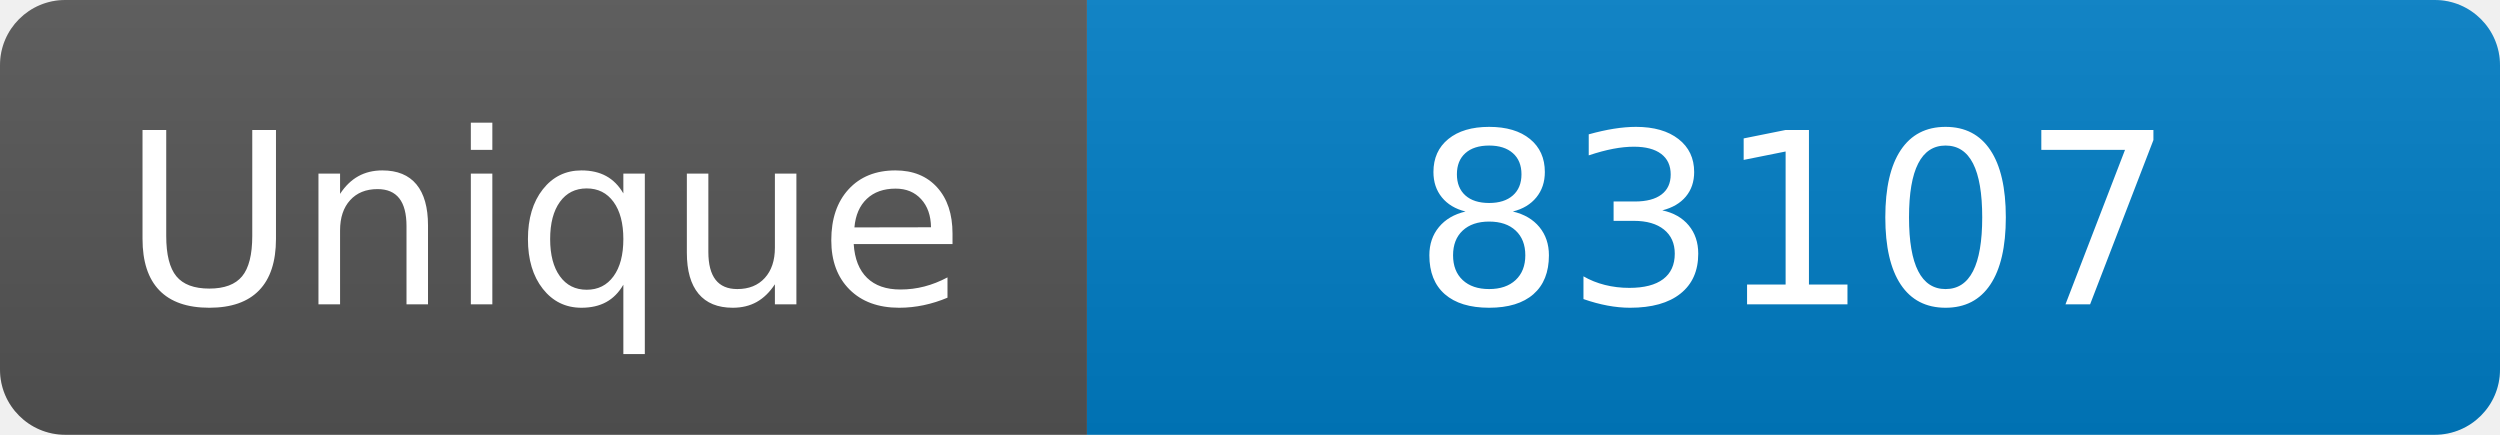
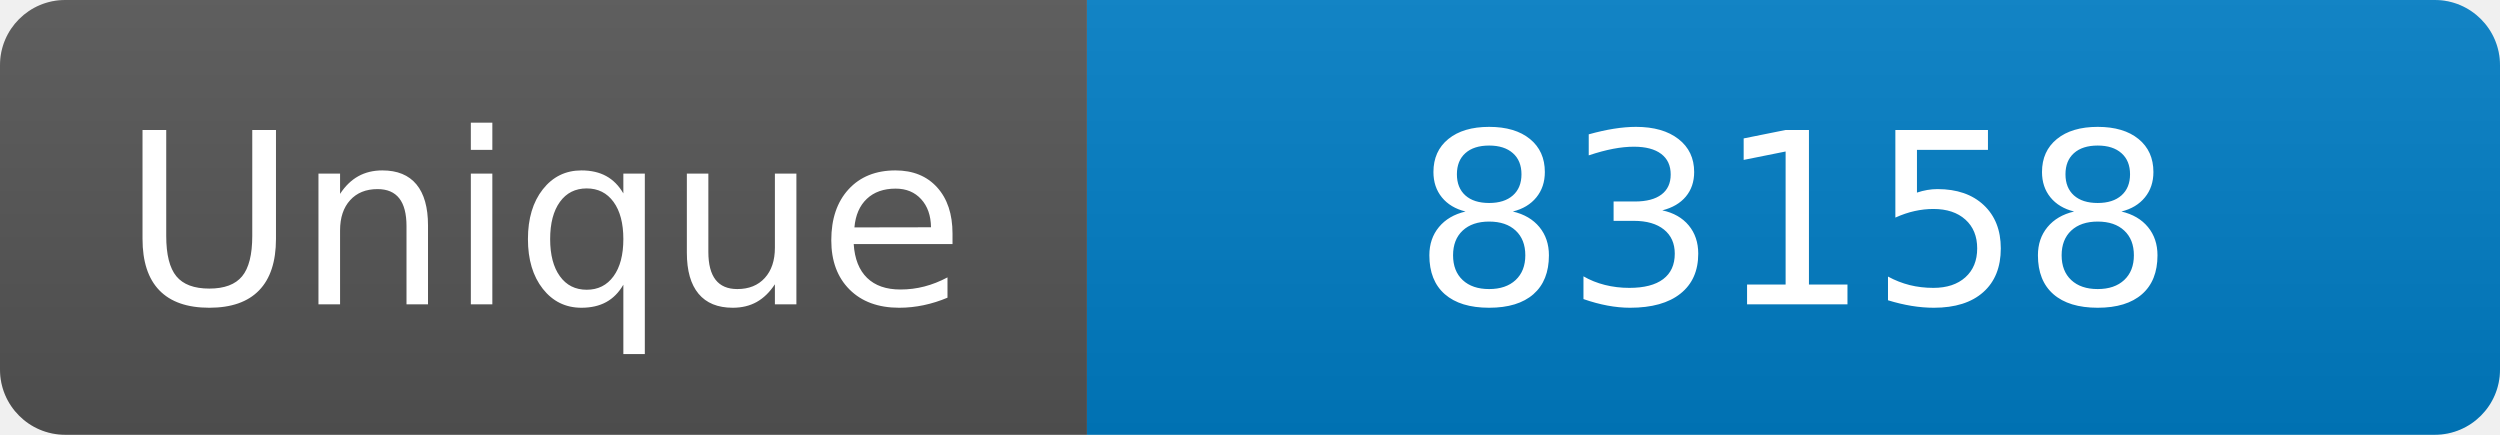
<svg xmlns="http://www.w3.org/2000/svg" width="115" height="20" role="img" aria-label="Maintained?: yes">
  <linearGradient id="s" x2="0" y2="100%">
    <stop offset="0" stop-color="#bbb" stop-opacity=".1" />
    <stop offset="1" stop-opacity=".1" />
  </linearGradient>
  <clipPath id="r">
    <rect width="115" height="20" rx="3" fill="#fff" />
  </clipPath>
  <g clip-path="url(#r)">
    <rect width="50" height="20" fill="#555" />
    <rect x="50" width="160" height="20" fill="#007ec6" />
    <rect width="115" height="20" fill="url(#s)" />
  </g>
  <g fill="#fff" text-anchor="middle" font-family="Verdana,Geneva,DejaVu Sans,sans-serif" font-size="110">
    <text x="250" y="140" transform="scale(.1)" fill="#fff">Unique</text>
-     <text x="825" y="140" transform="scale(.1)" fill="#fff">83107</text>
+     <text x="825" y="140" transform="scale(.1)" fill="#fff">83158</text>
  </g>
</svg>
